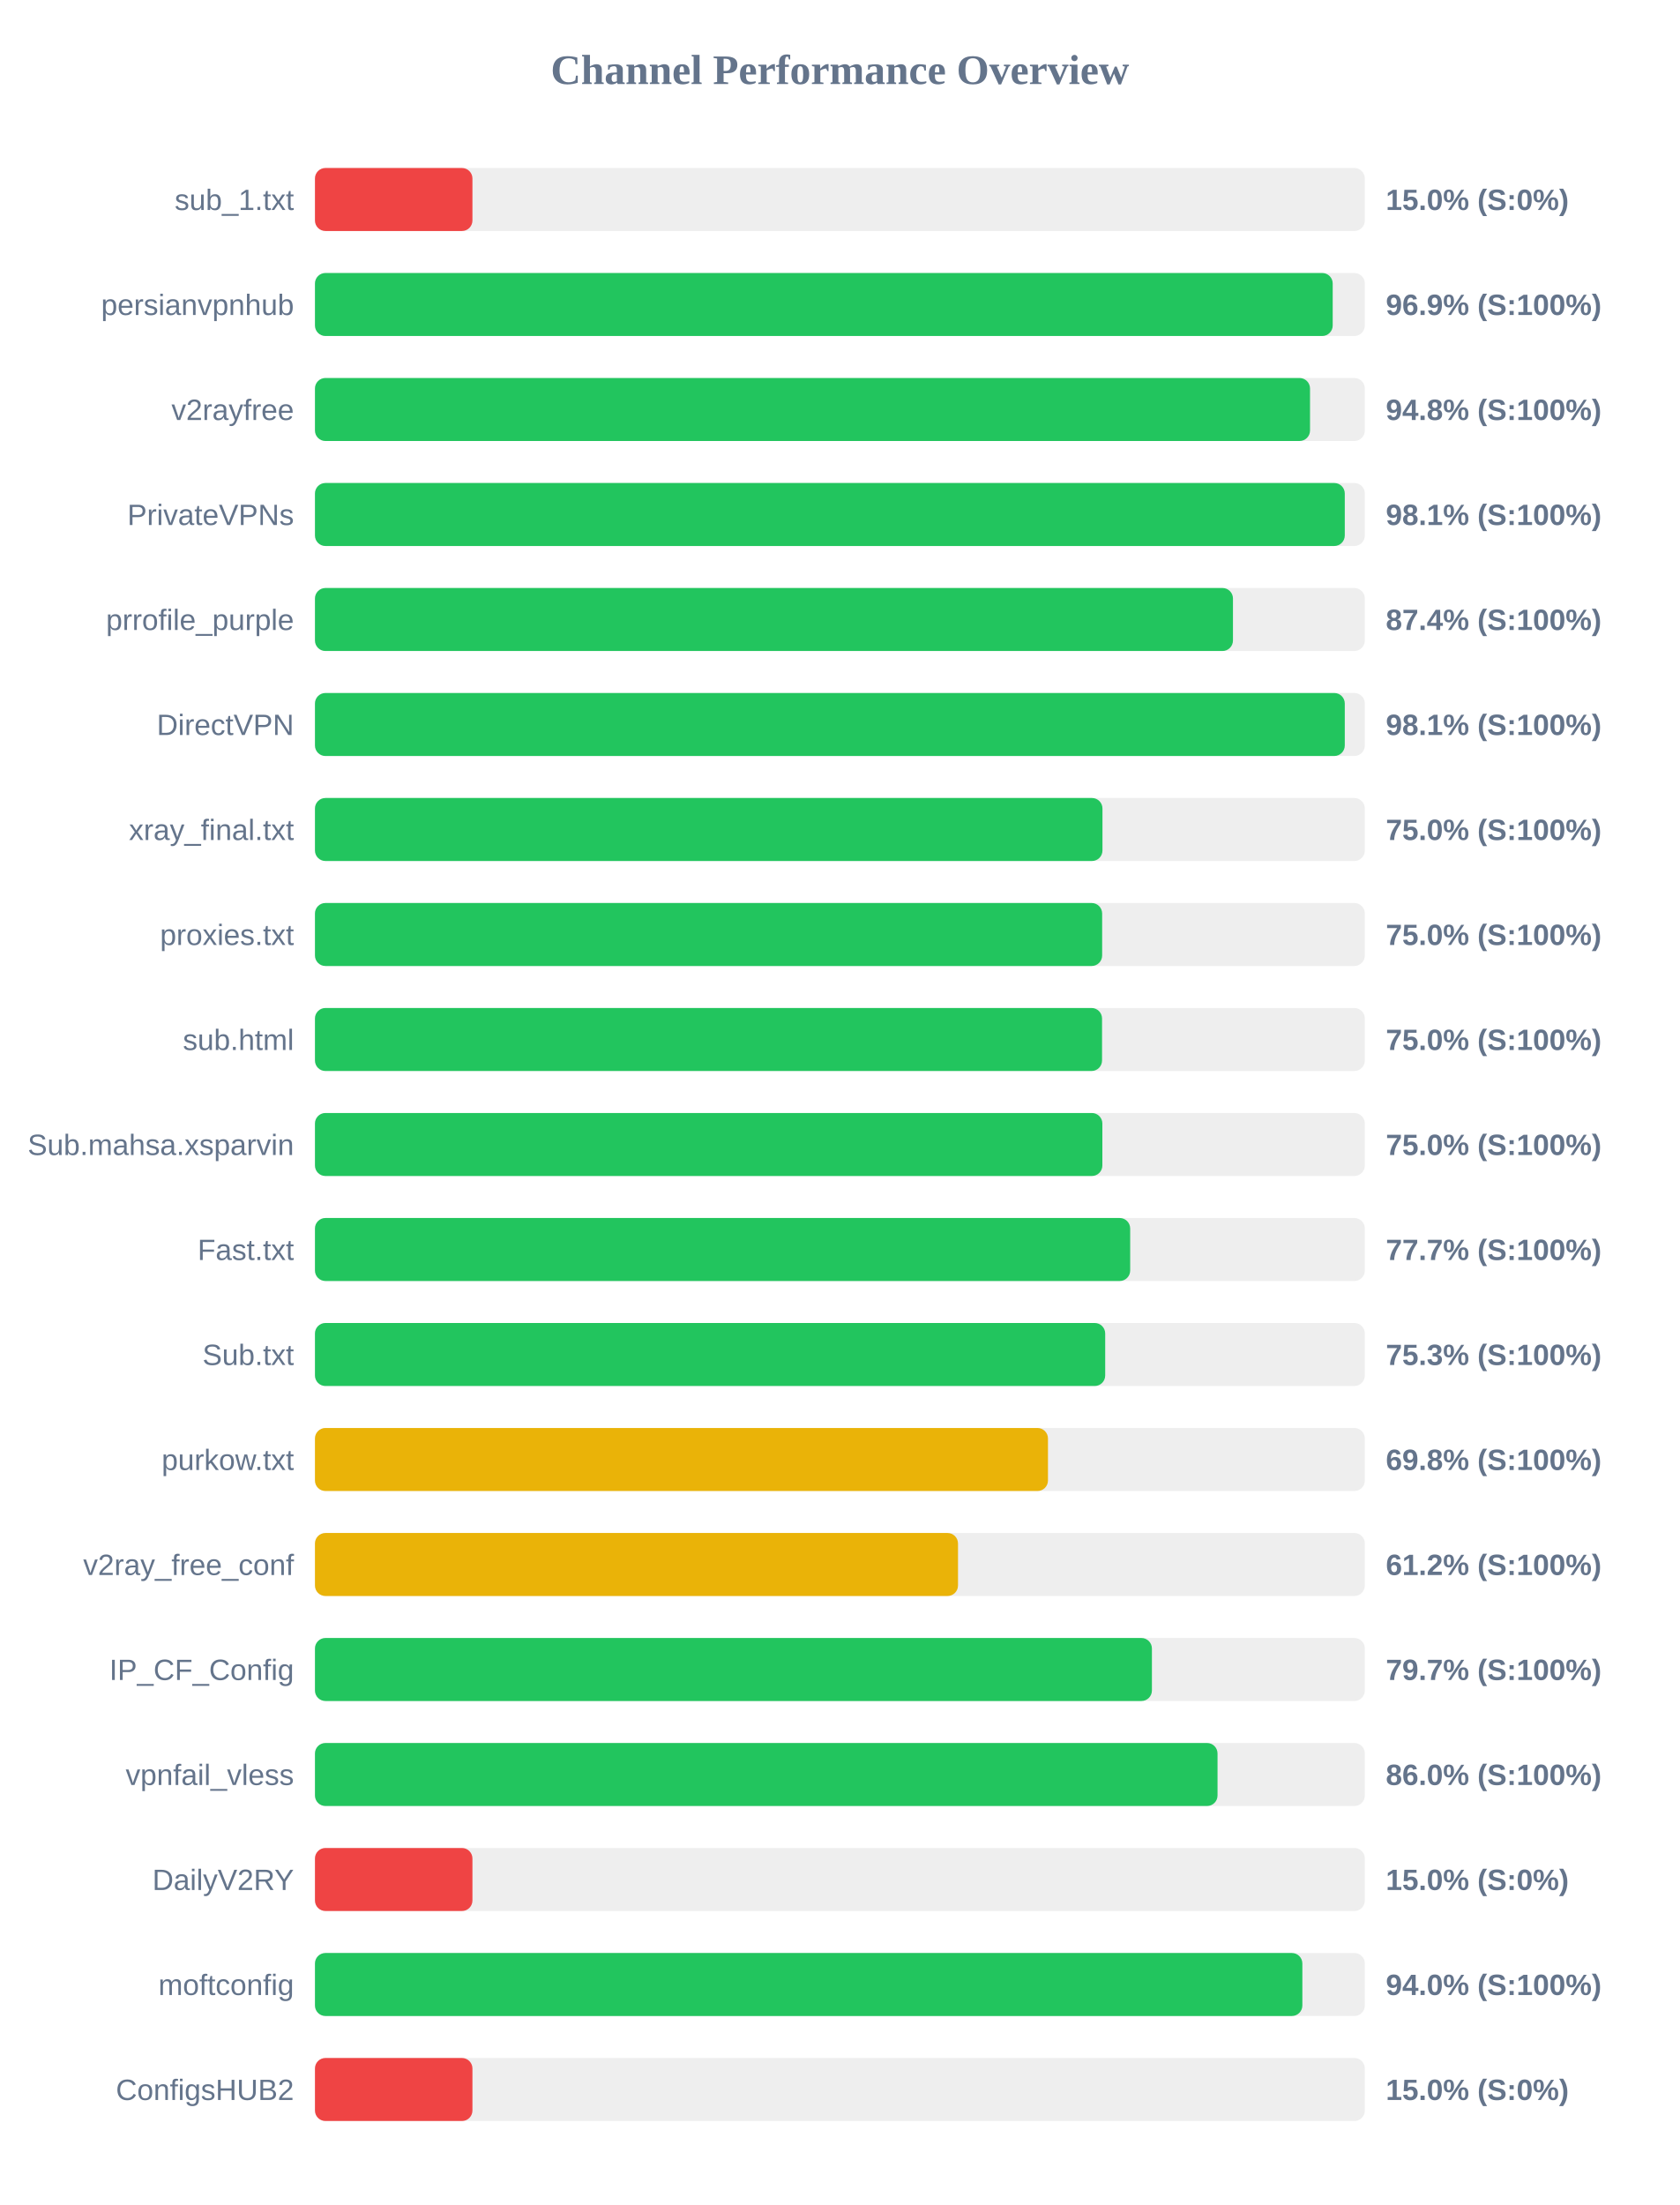
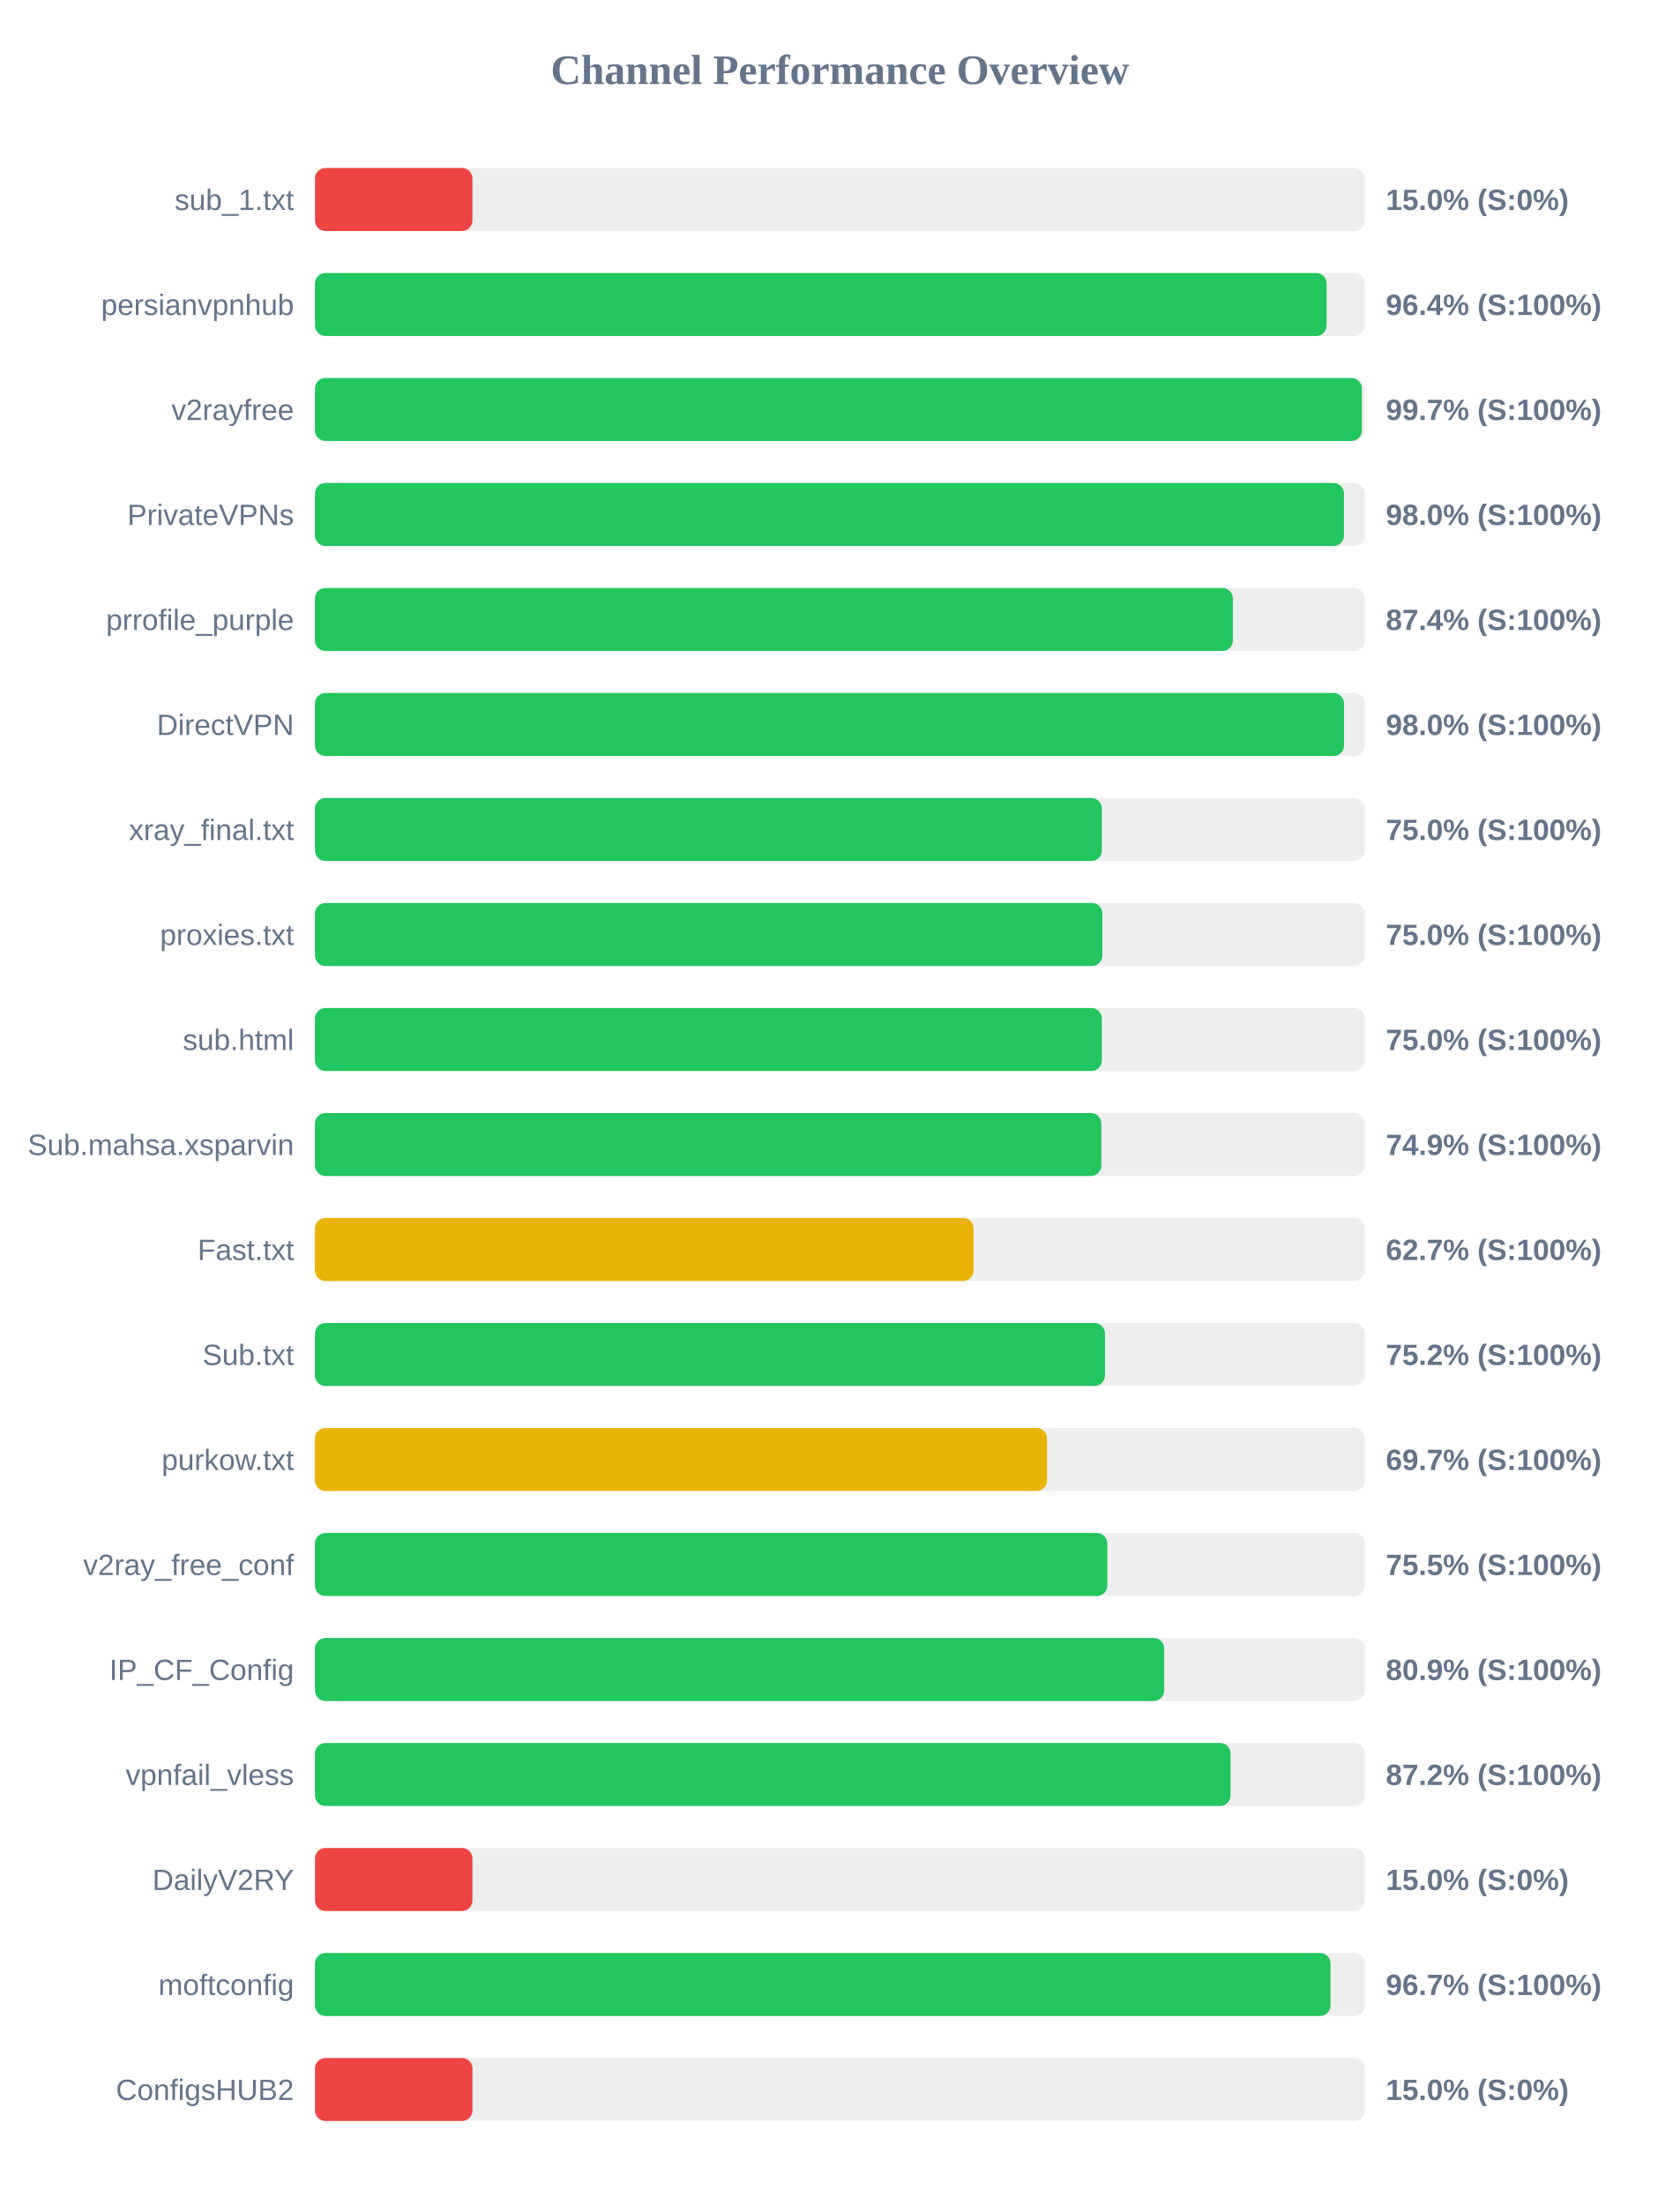
<svg xmlns="http://www.w3.org/2000/svg" width="800" height="1050" version="1.1">
  <style>
        .row { font: 14px Arial; fill: #64748b; }
        .score { font: bold 14px Arial; fill: #64748b; }
    </style>
  <text x="400" y="40" text-anchor="middle" font-size="20px" font-weight="bold" fill="#64748b">Channel Performance Overview</text>
  <rect x="150" y="80" width="500" height="30" fill="#eee" rx="5" />
  <rect x="150" y="80" width="75.0" height="30" fill="#ef4444" rx="5" />
  <text x="140" y="100" text-anchor="end" class="row">sub_1.txt</text>
  <text x="660" y="100" text-anchor="start" class="score">15.0% (S:0%)</text>
  <rect x="150" y="130" width="500" height="30" fill="#eee" rx="5" />
-   <rect x="150" y="130" width="484.7" height="30" fill="#22c55e" rx="5" />
+   <rect x="150" y="130" width="481.8" height="30" fill="#22c55e" rx="5" />
  <text x="140" y="150" text-anchor="end" class="row">persianvpnhub</text>
-   <text x="660" y="150" text-anchor="start" class="score">96.9% (S:100%)</text>
+   <text x="660" y="150" text-anchor="start" class="score">96.4% (S:100%)</text>
  <rect x="150" y="180" width="500" height="30" fill="#eee" rx="5" />
-   <rect x="150" y="180" width="473.9" height="30" fill="#22c55e" rx="5" />
+   <rect x="150" y="180" width="498.6" height="30" fill="#22c55e" rx="5" />
  <text x="140" y="200" text-anchor="end" class="row">v2rayfree</text>
-   <text x="660" y="200" text-anchor="start" class="score">94.8% (S:100%)</text>
+   <text x="660" y="200" text-anchor="start" class="score">99.7% (S:100%)</text>
  <rect x="150" y="230" width="500" height="30" fill="#eee" rx="5" />
-   <rect x="150" y="230" width="490.45" height="30" fill="#22c55e" rx="5" />
+   <rect x="150" y="230" width="490.05" height="30" fill="#22c55e" rx="5" />
  <text x="140" y="250" text-anchor="end" class="row">PrivateVPNs</text>
-   <text x="660" y="250" text-anchor="start" class="score">98.1% (S:100%)</text>
+   <text x="660" y="250" text-anchor="start" class="score">98.0% (S:100%)</text>
  <rect x="150" y="280" width="500" height="30" fill="#eee" rx="5" />
-   <rect x="150" y="280" width="437.2" height="30" fill="#22c55e" rx="5" />
+   <rect x="150" y="280" width="437.15" height="30" fill="#22c55e" rx="5" />
  <text x="140" y="300" text-anchor="end" class="row">prrofile_purple</text>
  <text x="660" y="300" text-anchor="start" class="score">87.4% (S:100%)</text>
  <rect x="150" y="330" width="500" height="30" fill="#eee" rx="5" />
-   <rect x="150" y="330" width="490.45" height="30" fill="#22c55e" rx="5" />
+   <rect x="150" y="330" width="490.1" height="30" fill="#22c55e" rx="5" />
  <text x="140" y="350" text-anchor="end" class="row">DirectVPN</text>
-   <text x="660" y="350" text-anchor="start" class="score">98.1% (S:100%)</text>
+   <text x="660" y="350" text-anchor="start" class="score">98.0% (S:100%)</text>
  <rect x="150" y="380" width="500" height="30" fill="#eee" rx="5" />
-   <rect x="150" y="380" width="375.05" height="30" fill="#22c55e" rx="5" />
+   <rect x="150" y="380" width="374.75" height="30" fill="#22c55e" rx="5" />
  <text x="140" y="400" text-anchor="end" class="row">xray_final.txt</text>
  <text x="660" y="400" text-anchor="start" class="score">75.0% (S:100%)</text>
  <rect x="150" y="430" width="500" height="30" fill="#eee" rx="5" />
-   <rect x="150" y="430" width="374.9" height="30" fill="#22c55e" rx="5" />
+   <rect x="150" y="430" width="375.0" height="30" fill="#22c55e" rx="5" />
  <text x="140" y="450" text-anchor="end" class="row">proxies.txt</text>
  <text x="660" y="450" text-anchor="start" class="score">75.0% (S:100%)</text>
  <rect x="150" y="480" width="500" height="30" fill="#eee" rx="5" />
-   <rect x="150" y="480" width="374.85" height="30" fill="#22c55e" rx="5" />
+   <rect x="150" y="480" width="374.75" height="30" fill="#22c55e" rx="5" />
  <text x="140" y="500" text-anchor="end" class="row">sub.html</text>
  <text x="660" y="500" text-anchor="start" class="score">75.0% (S:100%)</text>
  <rect x="150" y="530" width="500" height="30" fill="#eee" rx="5" />
-   <rect x="150" y="530" width="375.0" height="30" fill="#22c55e" rx="5" />
+   <rect x="150" y="530" width="374.5" height="30" fill="#22c55e" rx="5" />
  <text x="140" y="550" text-anchor="end" class="row">Sub.mahsa.xsparvin</text>
-   <text x="660" y="550" text-anchor="start" class="score">75.0% (S:100%)</text>
+   <text x="660" y="550" text-anchor="start" class="score">74.9% (S:100%)</text>
  <rect x="150" y="580" width="500" height="30" fill="#eee" rx="5" />
-   <rect x="150" y="580" width="388.25" height="30" fill="#22c55e" rx="5" />
+   <rect x="150" y="580" width="313.65" height="30" fill="#eab308" rx="5" />
  <text x="140" y="600" text-anchor="end" class="row">Fast.txt</text>
-   <text x="660" y="600" text-anchor="start" class="score">77.7% (S:100%)</text>
+   <text x="660" y="600" text-anchor="start" class="score">62.7% (S:100%)</text>
  <rect x="150" y="630" width="500" height="30" fill="#eee" rx="5" />
-   <rect x="150" y="630" width="376.35" height="30" fill="#22c55e" rx="5" />
+   <rect x="150" y="630" width="376.25" height="30" fill="#22c55e" rx="5" />
  <text x="140" y="650" text-anchor="end" class="row">Sub.txt</text>
-   <text x="660" y="650" text-anchor="start" class="score">75.3% (S:100%)</text>
+   <text x="660" y="650" text-anchor="start" class="score">75.2% (S:100%)</text>
  <rect x="150" y="680" width="500" height="30" fill="#eee" rx="5" />
-   <rect x="150" y="680" width="349.1" height="30" fill="#eab308" rx="5" />
+   <rect x="150" y="680" width="348.65" height="30" fill="#eab308" rx="5" />
  <text x="140" y="700" text-anchor="end" class="row">purkow.txt</text>
-   <text x="660" y="700" text-anchor="start" class="score">69.8% (S:100%)</text>
+   <text x="660" y="700" text-anchor="start" class="score">69.7% (S:100%)</text>
  <rect x="150" y="730" width="500" height="30" fill="#eee" rx="5" />
-   <rect x="150" y="730" width="306.25" height="30" fill="#eab308" rx="5" />
+   <rect x="150" y="730" width="377.35" height="30" fill="#22c55e" rx="5" />
  <text x="140" y="750" text-anchor="end" class="row">v2ray_free_conf</text>
-   <text x="660" y="750" text-anchor="start" class="score">61.2% (S:100%)</text>
+   <text x="660" y="750" text-anchor="start" class="score">75.5% (S:100%)</text>
  <rect x="150" y="780" width="500" height="30" fill="#eee" rx="5" />
-   <rect x="150" y="780" width="398.6" height="30" fill="#22c55e" rx="5" />
+   <rect x="150" y="780" width="404.45" height="30" fill="#22c55e" rx="5" />
  <text x="140" y="800" text-anchor="end" class="row">IP_CF_Config</text>
-   <text x="660" y="800" text-anchor="start" class="score">79.7% (S:100%)</text>
+   <text x="660" y="800" text-anchor="start" class="score">80.9% (S:100%)</text>
  <rect x="150" y="830" width="500" height="30" fill="#eee" rx="5" />
-   <rect x="150" y="830" width="429.85" height="30" fill="#22c55e" rx="5" />
+   <rect x="150" y="830" width="436.05" height="30" fill="#22c55e" rx="5" />
  <text x="140" y="850" text-anchor="end" class="row">vpnfail_vless</text>
-   <text x="660" y="850" text-anchor="start" class="score">86.0% (S:100%)</text>
+   <text x="660" y="850" text-anchor="start" class="score">87.2% (S:100%)</text>
  <rect x="150" y="880" width="500" height="30" fill="#eee" rx="5" />
  <rect x="150" y="880" width="75.0" height="30" fill="#ef4444" rx="5" />
  <text x="140" y="900" text-anchor="end" class="row">DailyV2RY</text>
  <text x="660" y="900" text-anchor="start" class="score">15.0% (S:0%)</text>
  <rect x="150" y="930" width="500" height="30" fill="#eee" rx="5" />
-   <rect x="150" y="930" width="470.25" height="30" fill="#22c55e" rx="5" />
+   <rect x="150" y="930" width="483.65" height="30" fill="#22c55e" rx="5" />
  <text x="140" y="950" text-anchor="end" class="row">moftconfig</text>
-   <text x="660" y="950" text-anchor="start" class="score">94.0% (S:100%)</text>
+   <text x="660" y="950" text-anchor="start" class="score">96.7% (S:100%)</text>
  <rect x="150" y="980" width="500" height="30" fill="#eee" rx="5" />
  <rect x="150" y="980" width="75.0" height="30" fill="#ef4444" rx="5" />
  <text x="140" y="1000" text-anchor="end" class="row">ConfigsHUB2</text>
  <text x="660" y="1000" text-anchor="start" class="score">15.0% (S:0%)</text>
</svg>
